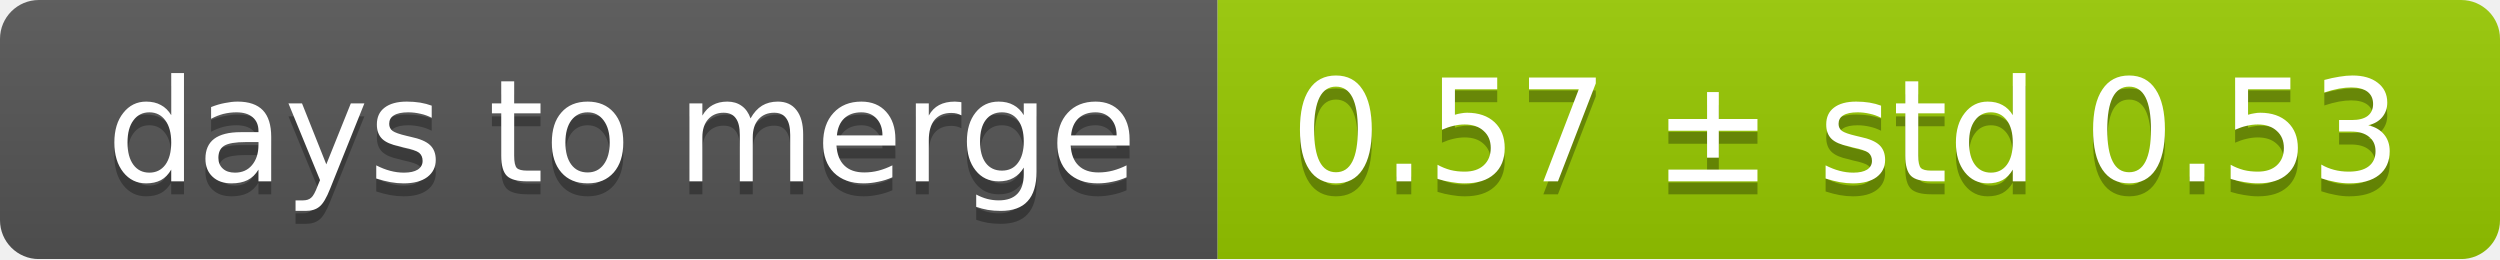
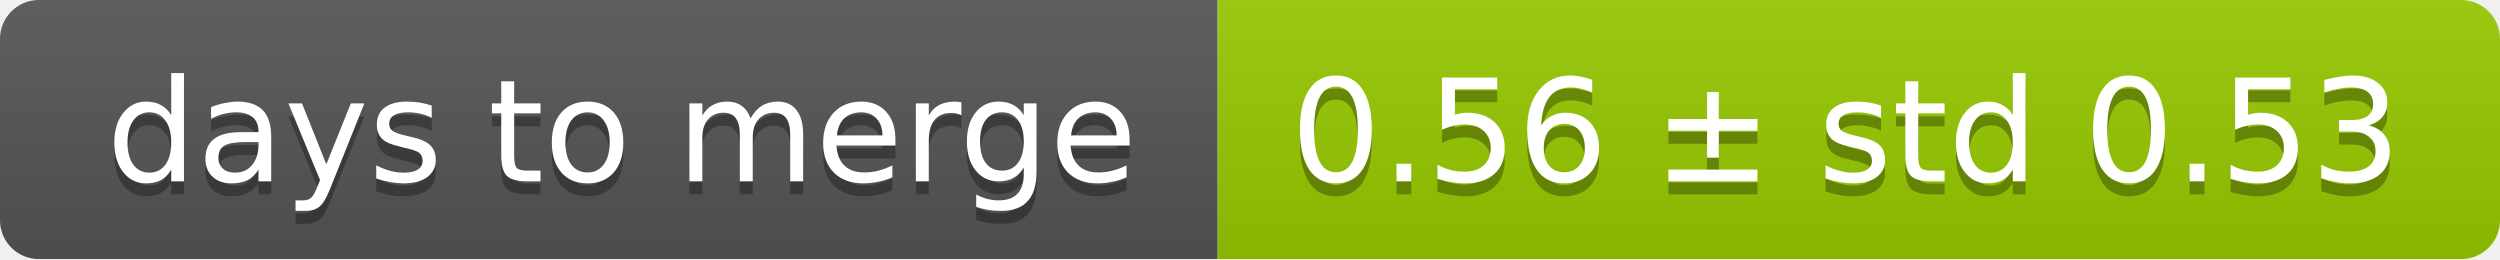
<svg xmlns="http://www.w3.org/2000/svg" width="193" height="20">
  <linearGradient id="smooth" x2="0" y2="100%">
    <stop offset="0" stop-color="#bbb" stop-opacity=".1" />
    <stop offset="1" stop-opacity=".1" />
  </linearGradient>
  <mask id="round">
    <rect width="193" height="20" rx="3" fill="#fff" />
  </mask>
  <g mask="url(#round)">
    <rect width="94" height="20" fill="#555" />
    <rect x="94" width="99" height="20" fill="#97ca00" />
    <rect width="193" height="20" fill="url(#smooth)" />
  </g>
  <g fill="#fff" text-anchor="middle" font-family="DejaVu Sans,Verdana,Geneva,sans-serif" font-size="11">
    <text x="48" y="15" fill="#010101" fill-opacity=".3">days to merge</text>
    <text x="48" y="14">days to merge</text>
-     <text x="142.5" y="15" fill="#010101" fill-opacity=".3">0.57 ± std 0.53</text>
-     <text x="142.5" y="14">0.57 ± std 0.53</text>
+     <text x="142.5" y="15" fill="#010101" fill-opacity=".3">0.56 ± std 0.53</text>
+     <text x="142.5" y="14">0.56 ± std 0.53</text>
  </g>
</svg>
